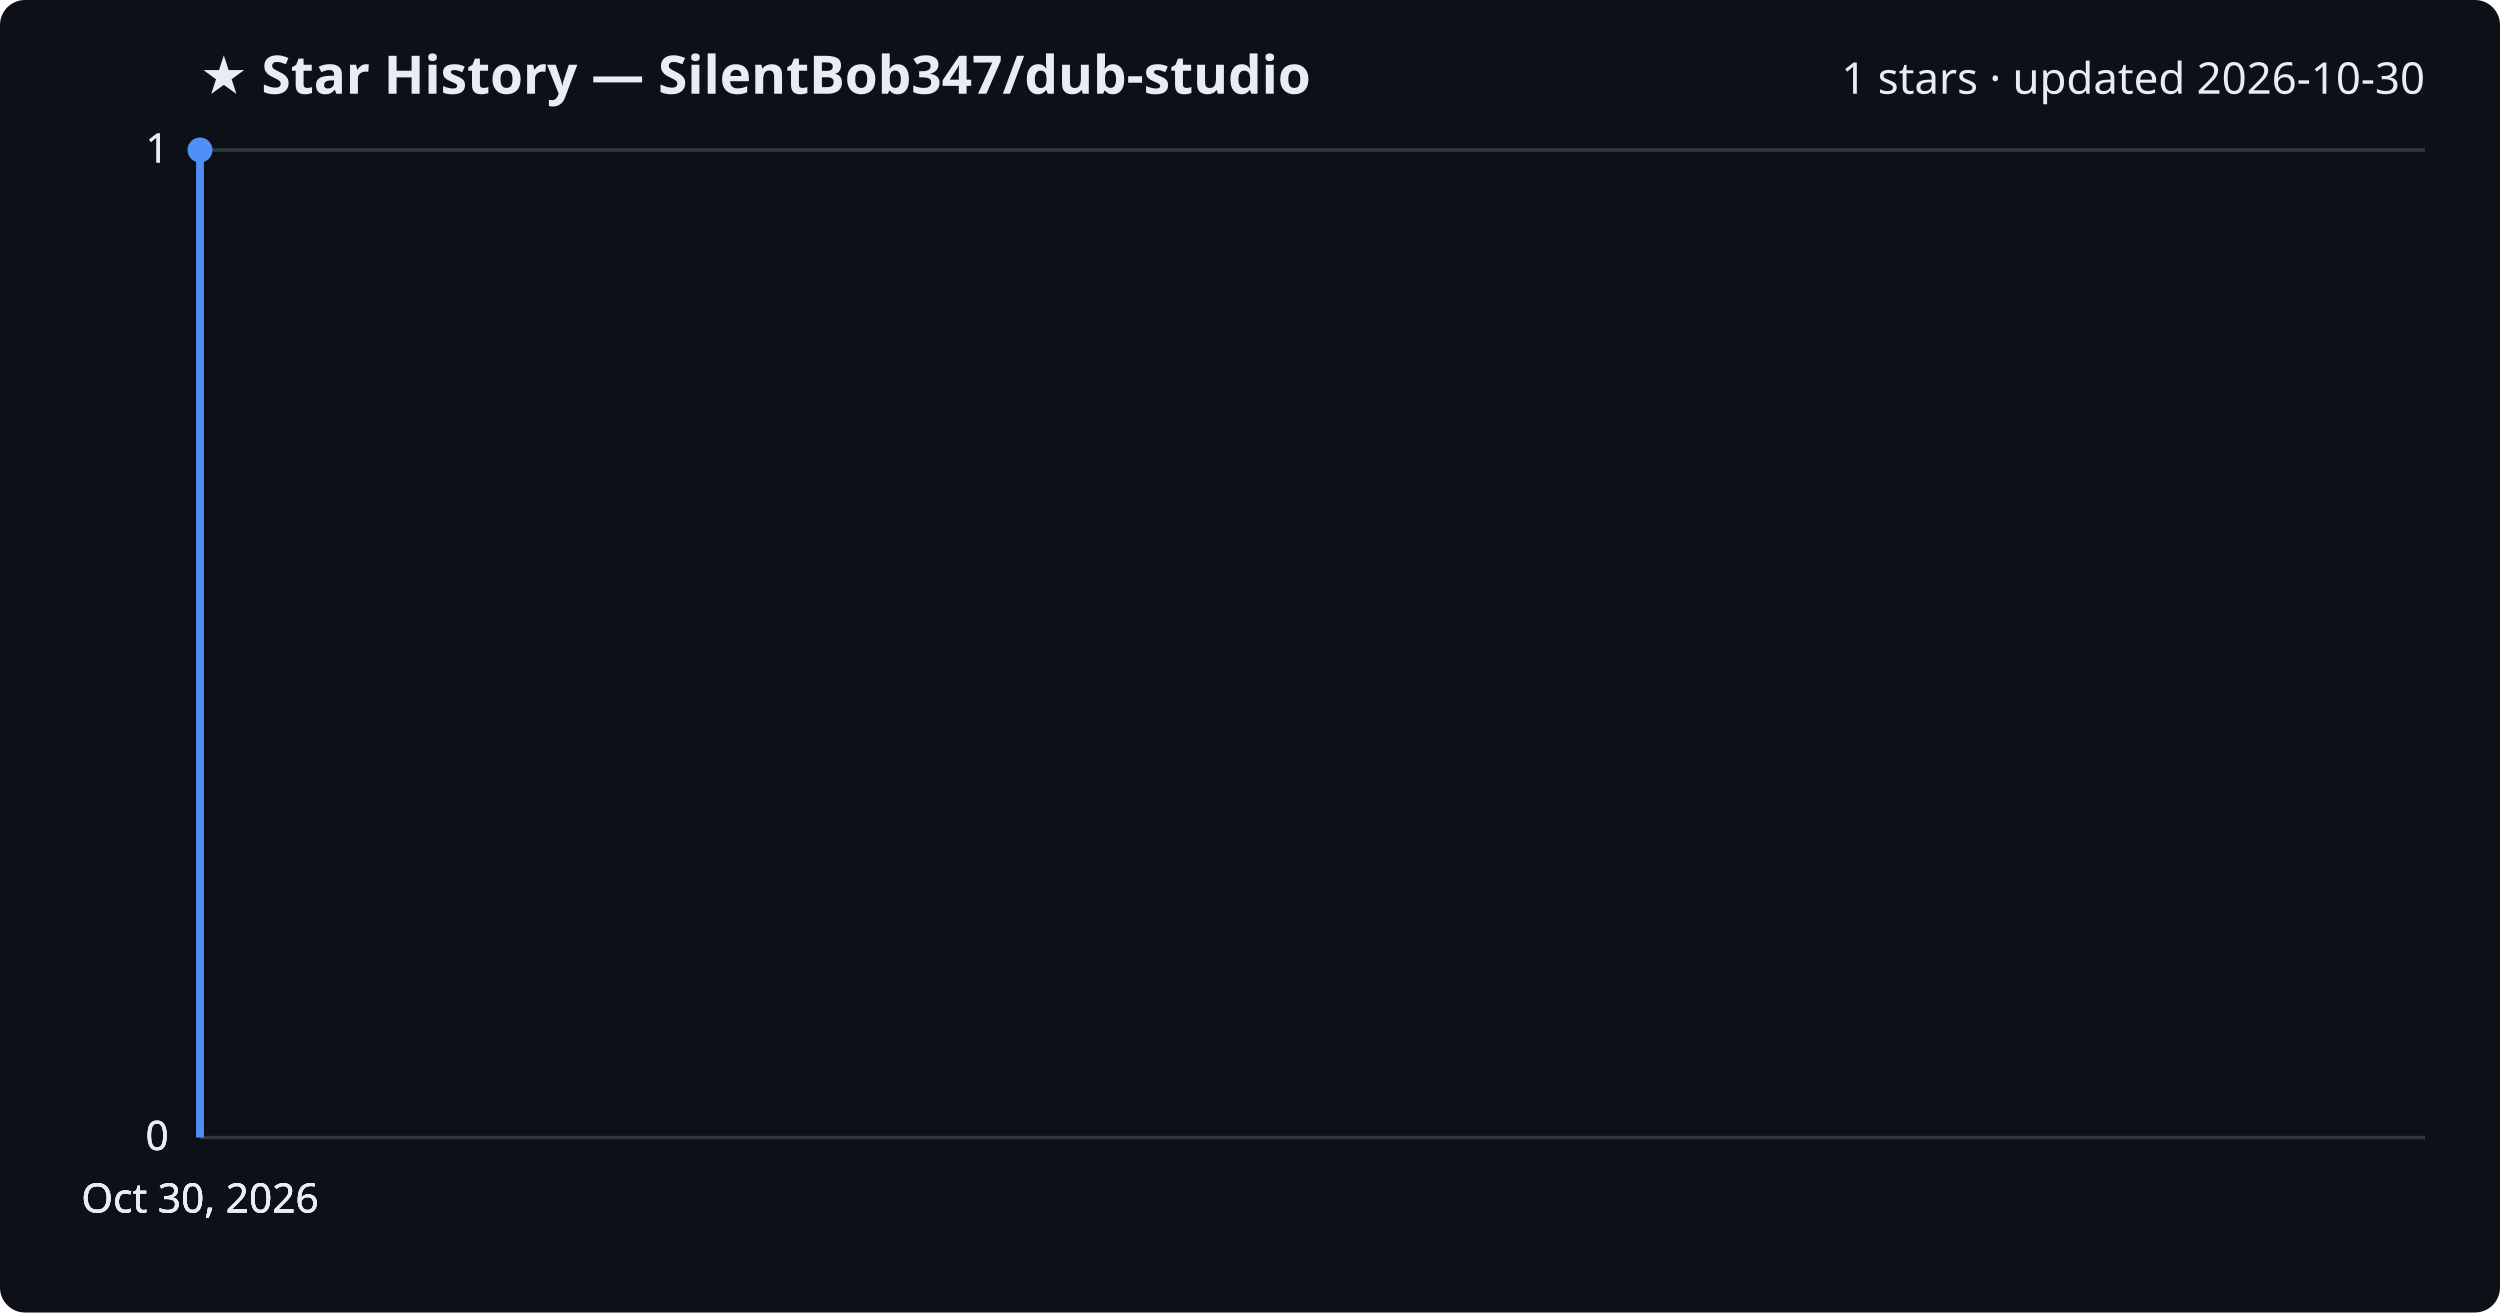
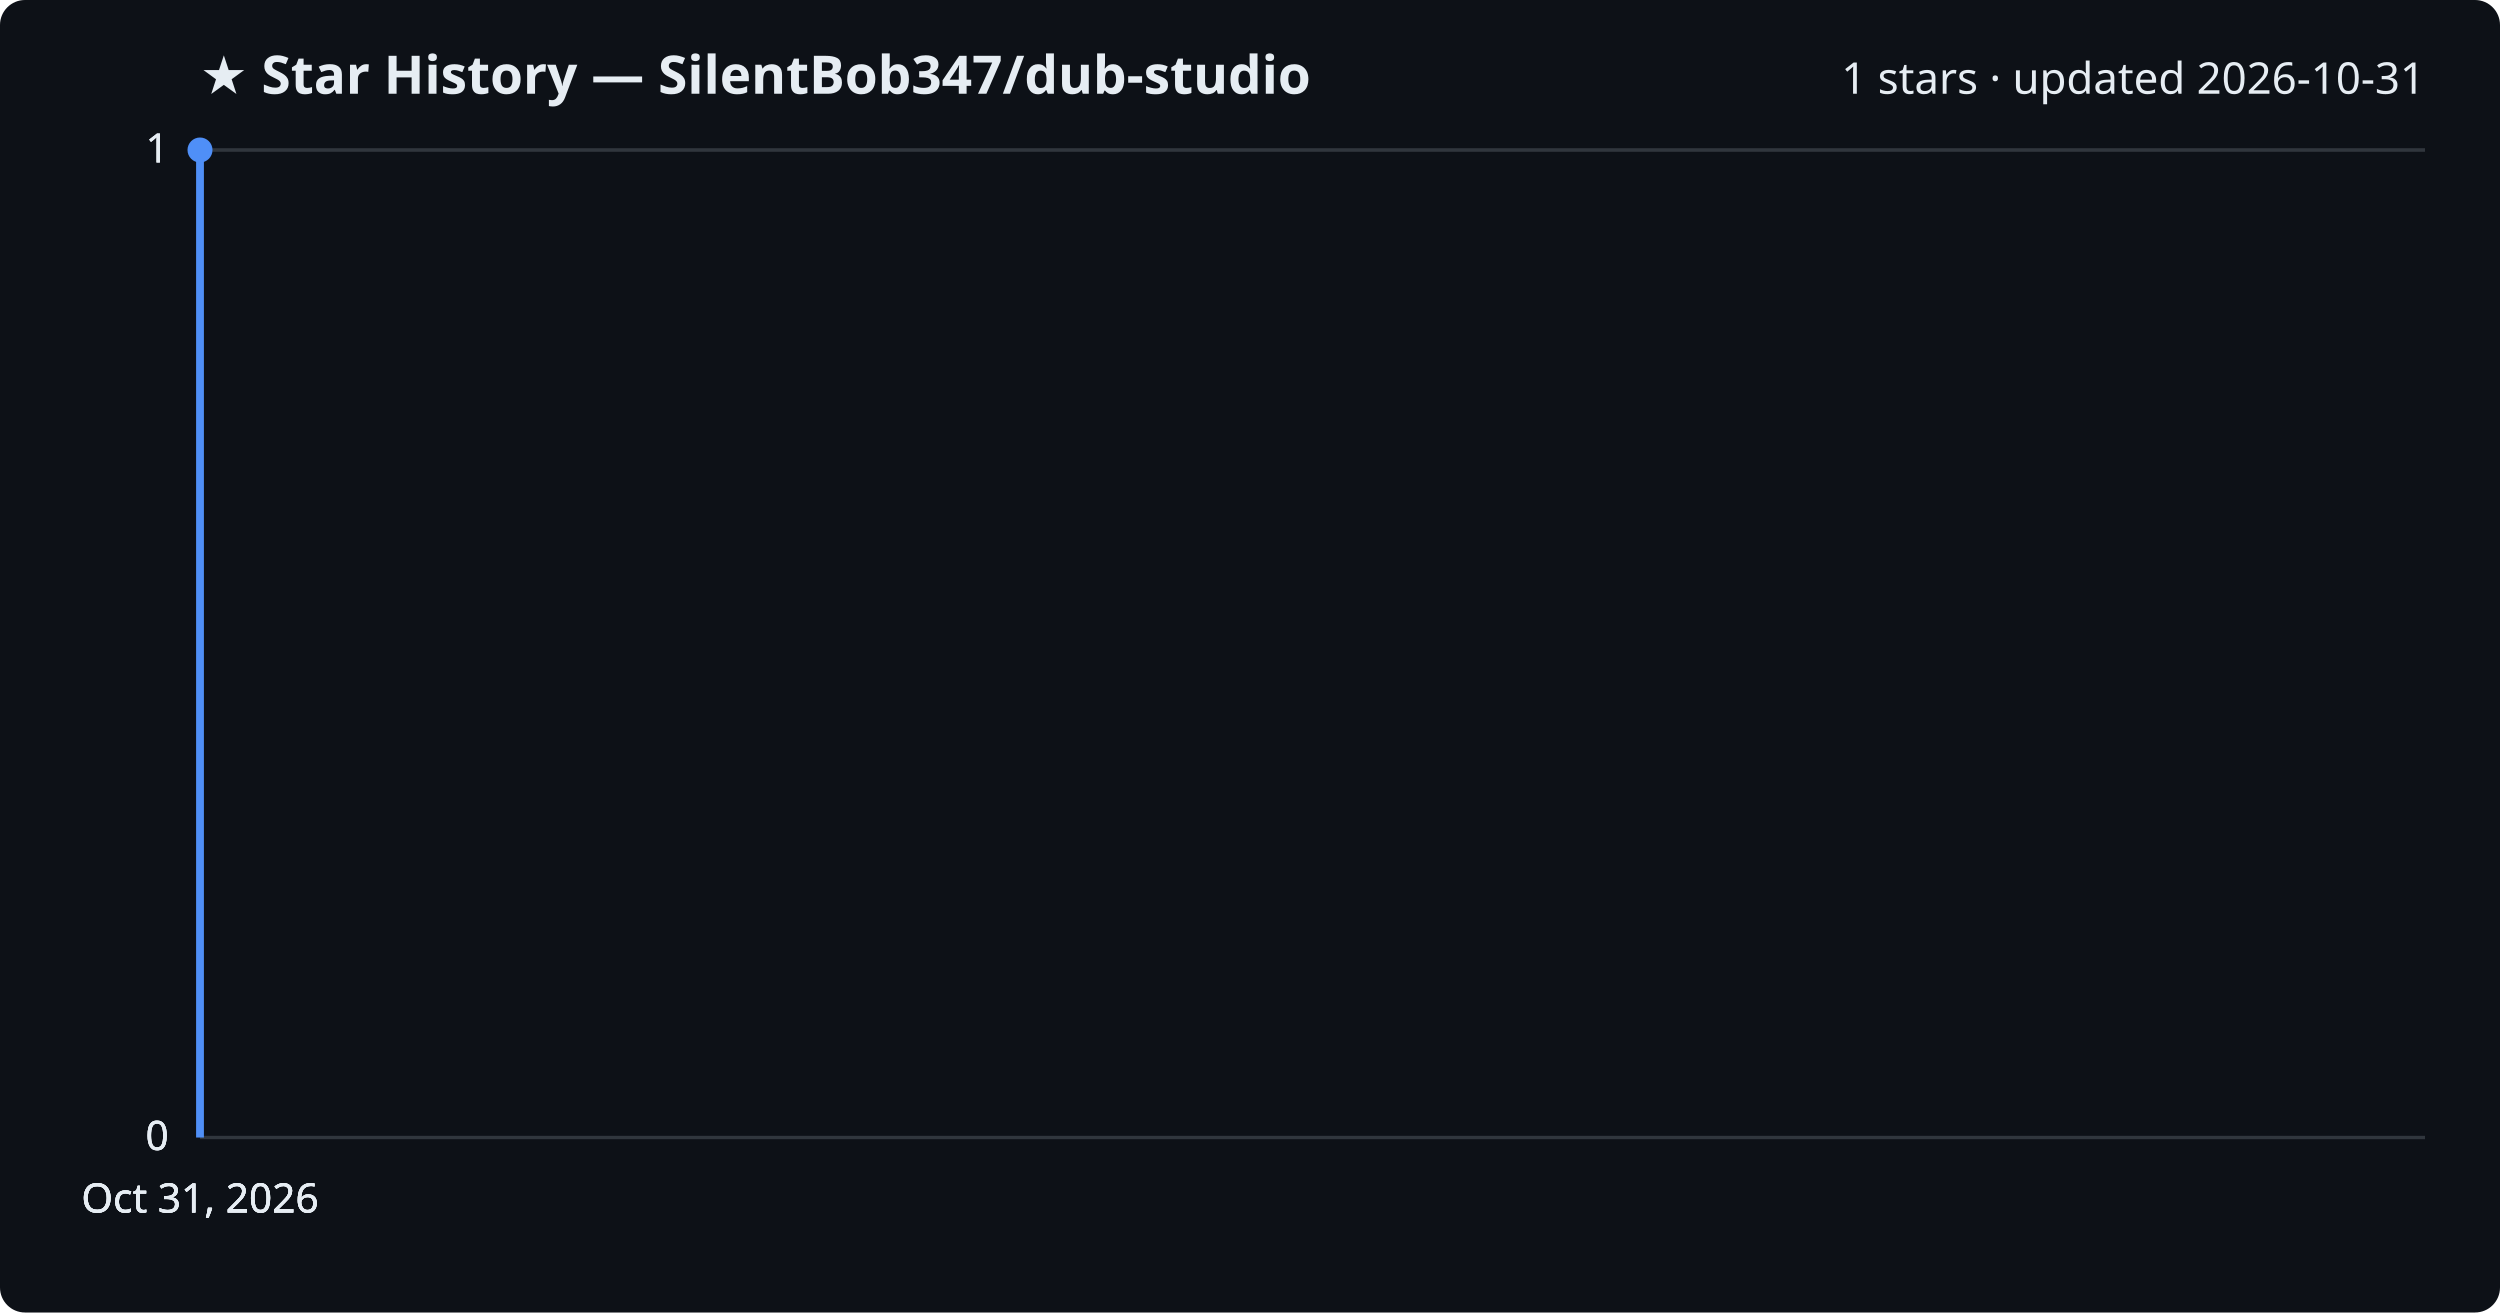
<svg xmlns="http://www.w3.org/2000/svg" viewBox="0 0 800 420" font-family="Segoe UI, sans-serif">
  <rect width="800" height="420" fill="#0d1117" rx="8" />
  <text x="64" y="30" fill="#e6edf3" font-size="17" font-weight="700">★ Star History — SilentBob347/dub-studio</text>
-   <text x="776" y="30" fill="#e6edf3" font-size="14" text-anchor="end">1 stars · updated 2026-10-30</text>
+   <text x="776" y="30" fill="#e6edf3" font-size="14" text-anchor="end">1 stars · updated 2026-10-31</text>
  <line x1="64" y1="364.0" x2="776" y2="364.0" stroke="#30363d" stroke-width="1" />
  <text x="54" y="368.0" fill="#e6edf3" font-size="13" text-anchor="end">0</text>
  <line x1="64" y1="364.0" x2="776" y2="364.0" stroke="#30363d" stroke-width="1" />
  <text x="54" y="368.0" fill="#e6edf3" font-size="13" text-anchor="end">0</text>
  <line x1="64" y1="364.0" x2="776" y2="364.0" stroke="#30363d" stroke-width="1" />
  <text x="54" y="368.0" fill="#e6edf3" font-size="13" text-anchor="end">0</text>
  <line x1="64" y1="48.0" x2="776" y2="48.0" stroke="#30363d" stroke-width="1" />
  <text x="54" y="52.0" fill="#e6edf3" font-size="13" text-anchor="end">1</text>
  <line x1="64" y1="48.0" x2="776" y2="48.0" stroke="#30363d" stroke-width="1" />
  <text x="54" y="52.0" fill="#e6edf3" font-size="13" text-anchor="end">1</text>
  <path d="M64.0,364.0 L64.0,48.0 L64.0,48.0" fill="none" stroke="#4f8ff7" stroke-width="2.5" stroke-linejoin="round" />
  <circle cx="64.0" cy="48.0" r="4" fill="#4f8ff7" />
-   <text x="64.0" y="388" fill="#e6edf3" font-size="13" text-anchor="middle">Oct 30, 2026</text>
-   <text x="64.0" y="388" fill="#e6edf3" font-size="13" text-anchor="middle">Oct 30, 2026</text>
-   <text x="64.0" y="388" fill="#e6edf3" font-size="13" text-anchor="middle">Oct 30, 2026</text>
-   <text x="64.0" y="388" fill="#e6edf3" font-size="13" text-anchor="middle">Oct 30, 2026</text>
+   <text x="64.0" y="388" fill="#e6edf3" font-size="13" text-anchor="middle">Oct 31, 2026</text>
+   <text x="64.0" y="388" fill="#e6edf3" font-size="13" text-anchor="middle">Oct 31, 2026</text>
+   <text x="64.0" y="388" fill="#e6edf3" font-size="13" text-anchor="middle">Oct 31, 2026</text>
+   <text x="64.0" y="388" fill="#e6edf3" font-size="13" text-anchor="middle">Oct 31, 2026</text>
</svg>
